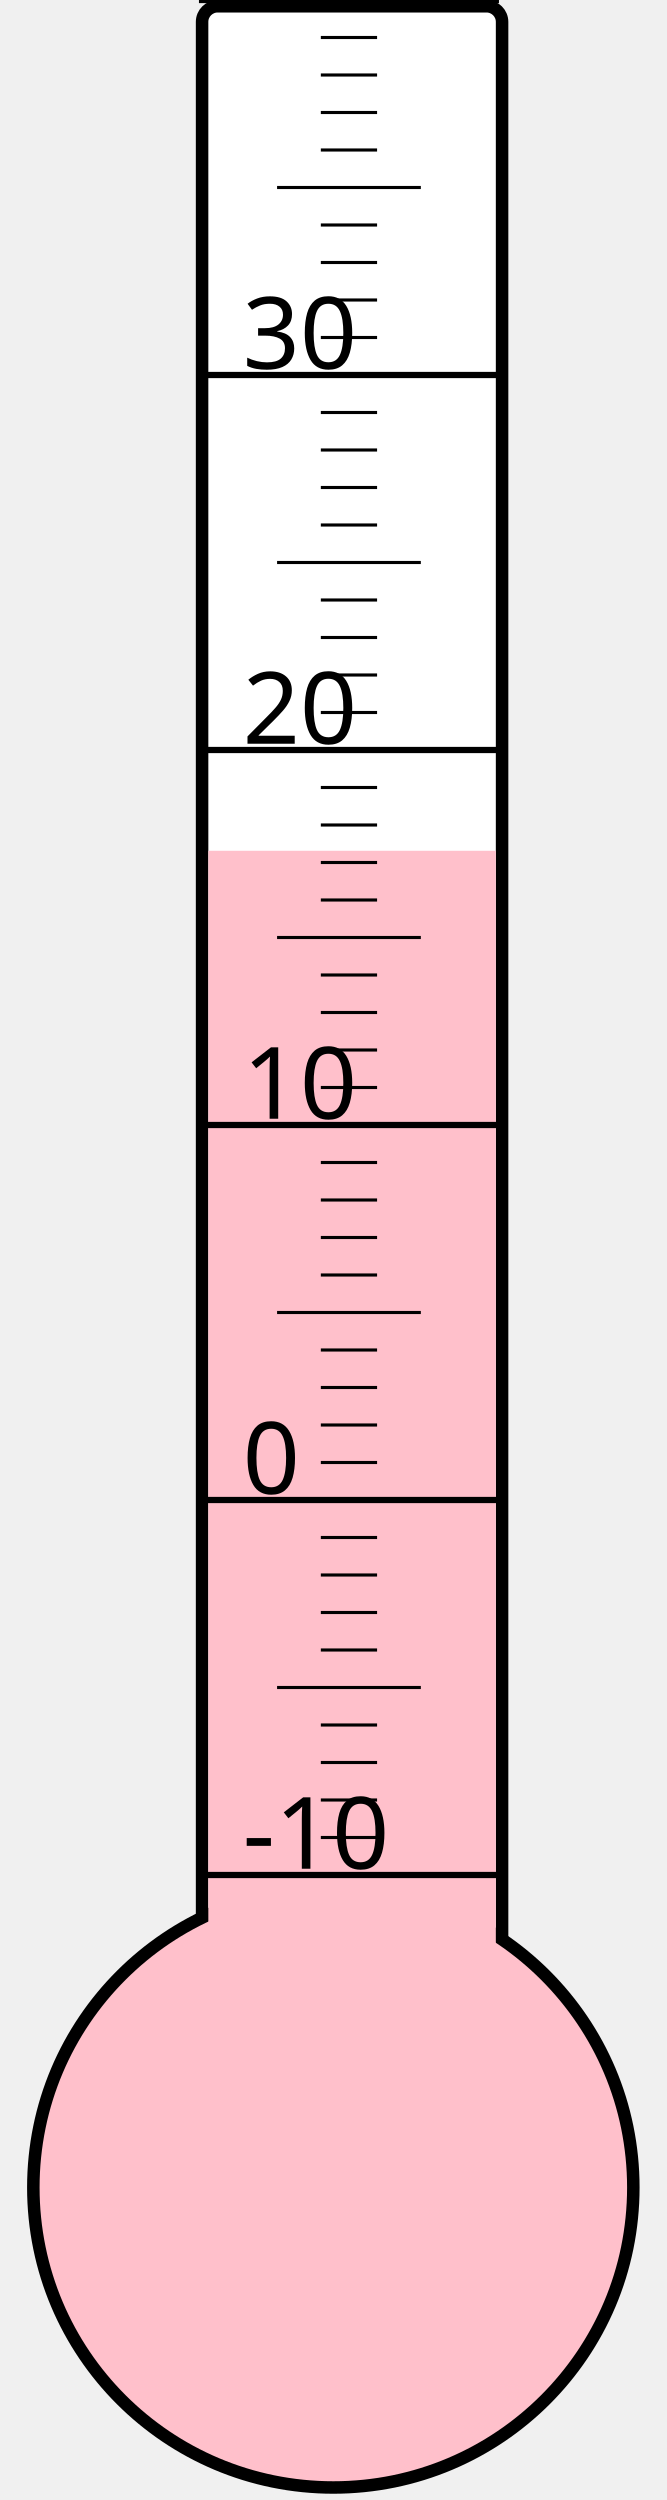
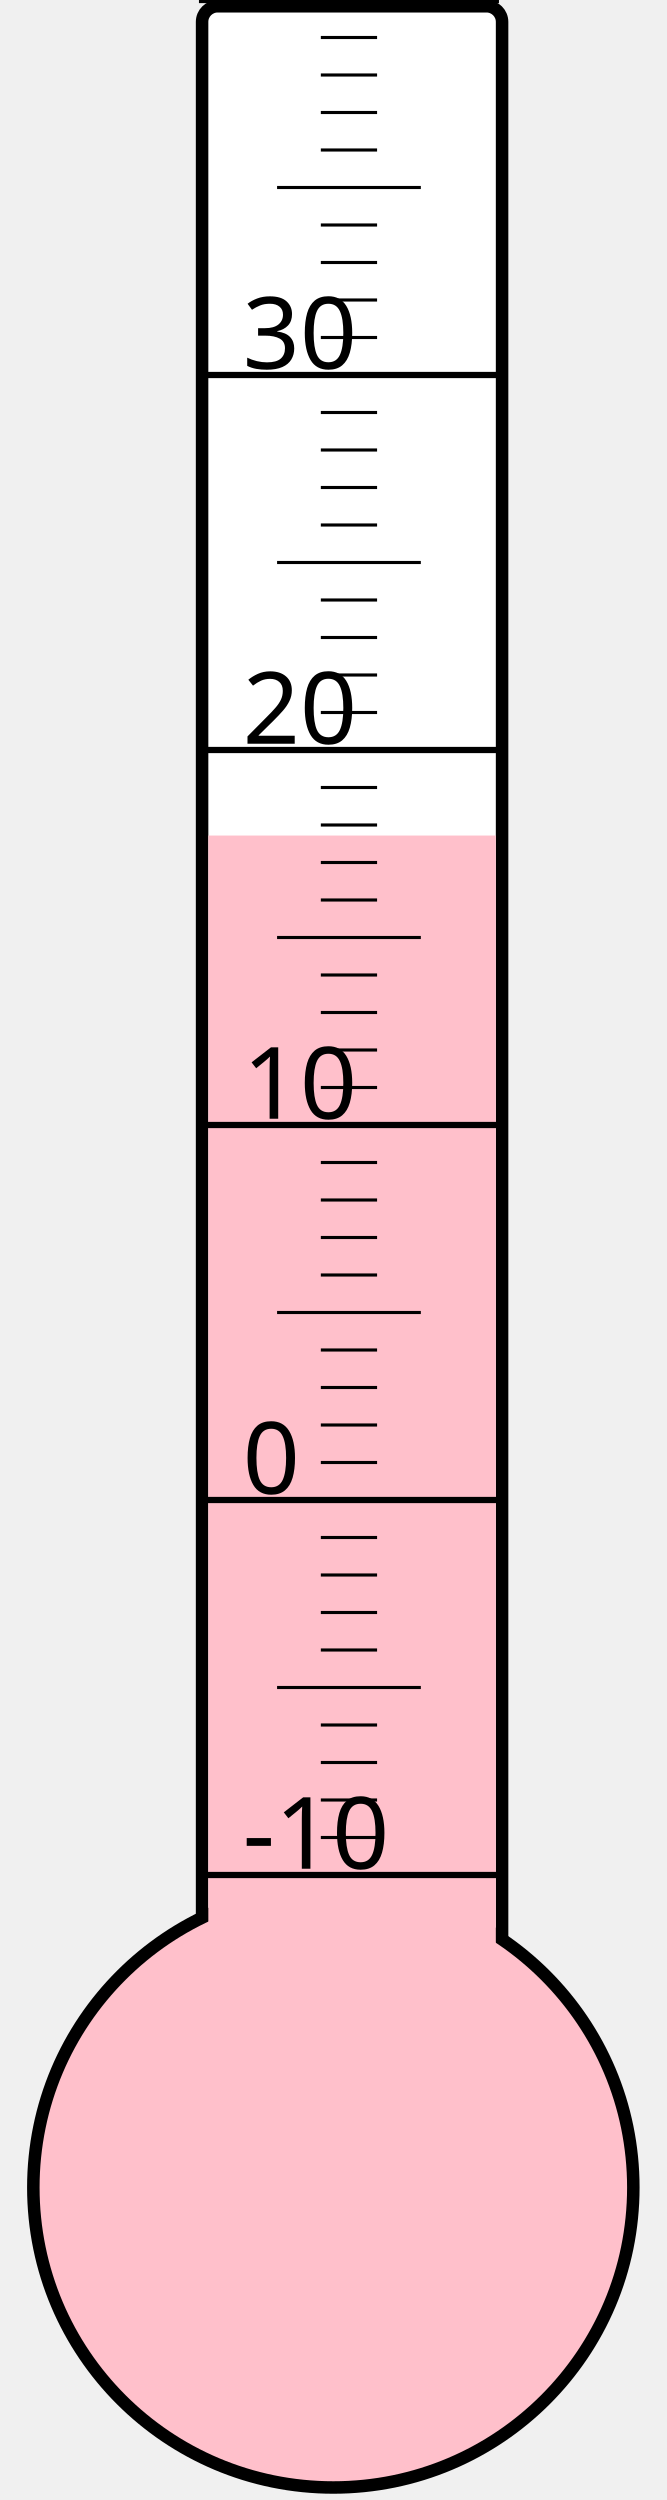
<svg xmlns="http://www.w3.org/2000/svg" width="40px" height="150px" viewBox="0 0 200 800">
  <rect width="200" height="800" x="0" y="0" style="fill: #ffffeb; fill-opacity: 0;" />
  <rect width="96" height="680" x="58" y="2" rx="5" ry="5" style="fill: white; fill-opacity: 1; stroke: black; stroke-width: 4;" />
  <circle cx="100" cy="700" r="96" style="fill: pink; stroke: black; stroke-width: 4;" />
-   <rect width="92" height="427.75" x="60" y="272.25" style="fill: pink; fill-opacity: 1; stroke-width: 0;" />
+   <rect width="92" height="432.625" x="60" y="267.375" style="fill: pink; fill-opacity: 1; stroke-width: 0;" />
  <text x="71" y="598" style="font-family: sans-serif; font-size: 24pt;">-10</text>
  <text x="71" y="478" style="font-family: sans-serif; font-size: 24pt;">0</text>
  <text x="71" y="358" style="font-family: sans-serif; font-size: 24pt;">10</text>
  <text x="71" y="238" style="font-family: sans-serif; font-size: 24pt;">20</text>
  <text x="71" y="118" style="font-family: sans-serif; font-size: 24pt;">30</text>
  <g style="stroke: black;">
    <line x1="57" y1="600" x2="153" y2="600" style="stroke-width: 2;" />
    <line x1="96" y1="588" x2="114" y2="588" style="stroke-width: 1;" />
    <line x1="96" y1="576" x2="114" y2="576" style="stroke-width: 1;" />
    <line x1="96" y1="564" x2="114" y2="564" style="stroke-width: 1;" />
    <line x1="96" y1="552" x2="114" y2="552" style="stroke-width: 1;" />
    <line x1="82" y1="540" x2="128" y2="540" style="stroke-width: 1;" />
    <line x1="96" y1="528" x2="114" y2="528" style="stroke-width: 1;" />
    <line x1="96" y1="516" x2="114" y2="516" style="stroke-width: 1;" />
    <line x1="96" y1="504" x2="114" y2="504" style="stroke-width: 1;" />
    <line x1="96" y1="492" x2="114" y2="492" style="stroke-width: 1;" />
    <line x1="57" y1="480" x2="153" y2="480" style="stroke-width: 2;" />
    <line x1="96" y1="468" x2="114" y2="468" style="stroke-width: 1;" />
    <line x1="96" y1="456" x2="114" y2="456" style="stroke-width: 1;" />
    <line x1="96" y1="444" x2="114" y2="444" style="stroke-width: 1;" />
    <line x1="96" y1="432" x2="114" y2="432" style="stroke-width: 1;" />
    <line x1="82" y1="420" x2="128" y2="420" style="stroke-width: 1;" />
    <line x1="96" y1="408" x2="114" y2="408" style="stroke-width: 1;" />
    <line x1="96" y1="396" x2="114" y2="396" style="stroke-width: 1;" />
    <line x1="96" y1="384" x2="114" y2="384" style="stroke-width: 1;" />
    <line x1="96" y1="372" x2="114" y2="372" style="stroke-width: 1;" />
    <line x1="57" y1="360" x2="153" y2="360" style="stroke-width: 2;" />
    <line x1="96" y1="348" x2="114" y2="348" style="stroke-width: 1;" />
    <line x1="96" y1="336" x2="114" y2="336" style="stroke-width: 1;" />
    <line x1="96" y1="324" x2="114" y2="324" style="stroke-width: 1;" />
    <line x1="96" y1="312" x2="114" y2="312" style="stroke-width: 1;" />
    <line x1="82" y1="300" x2="128" y2="300" style="stroke-width: 1;" />
    <line x1="96" y1="288" x2="114" y2="288" style="stroke-width: 1;" />
    <line x1="96" y1="276" x2="114" y2="276" style="stroke-width: 1;" />
    <line x1="96" y1="264" x2="114" y2="264" style="stroke-width: 1;" />
    <line x1="96" y1="252" x2="114" y2="252" style="stroke-width: 1;" />
    <line x1="57" y1="240" x2="153" y2="240" style="stroke-width: 2;" />
    <line x1="96" y1="228" x2="114" y2="228" style="stroke-width: 1;" />
    <line x1="96" y1="216" x2="114" y2="216" style="stroke-width: 1;" />
    <line x1="96" y1="204" x2="114" y2="204" style="stroke-width: 1;" />
    <line x1="96" y1="192" x2="114" y2="192" style="stroke-width: 1;" />
    <line x1="82" y1="180" x2="128" y2="180" style="stroke-width: 1;" />
    <line x1="96" y1="168" x2="114" y2="168" style="stroke-width: 1;" />
    <line x1="96" y1="156" x2="114" y2="156" style="stroke-width: 1;" />
    <line x1="96" y1="144" x2="114" y2="144" style="stroke-width: 1;" />
    <line x1="96" y1="132" x2="114" y2="132" style="stroke-width: 1;" />
    <line x1="57" y1="120" x2="153" y2="120" style="stroke-width: 2;" />
    <line x1="96" y1="108" x2="114" y2="108" style="stroke-width: 1;" />
    <line x1="96" y1="96" x2="114" y2="96" style="stroke-width: 1;" />
    <line x1="96" y1="84" x2="114" y2="84" style="stroke-width: 1;" />
    <line x1="96" y1="72" x2="114" y2="72" style="stroke-width: 1;" />
    <line x1="82" y1="60" x2="128" y2="60" style="stroke-width: 1;" />
    <line x1="96" y1="48" x2="114" y2="48" style="stroke-width: 1;" />
    <line x1="96" y1="36" x2="114" y2="36" style="stroke-width: 1;" />
    <line x1="96" y1="24" x2="114" y2="24" style="stroke-width: 1;" />
    <line x1="96" y1="12" x2="114" y2="12" style="stroke-width: 1;" />
    <line x1="57" y1="0" x2="153" y2="0" style="stroke-width: 2;" />
  </g>
</svg>
